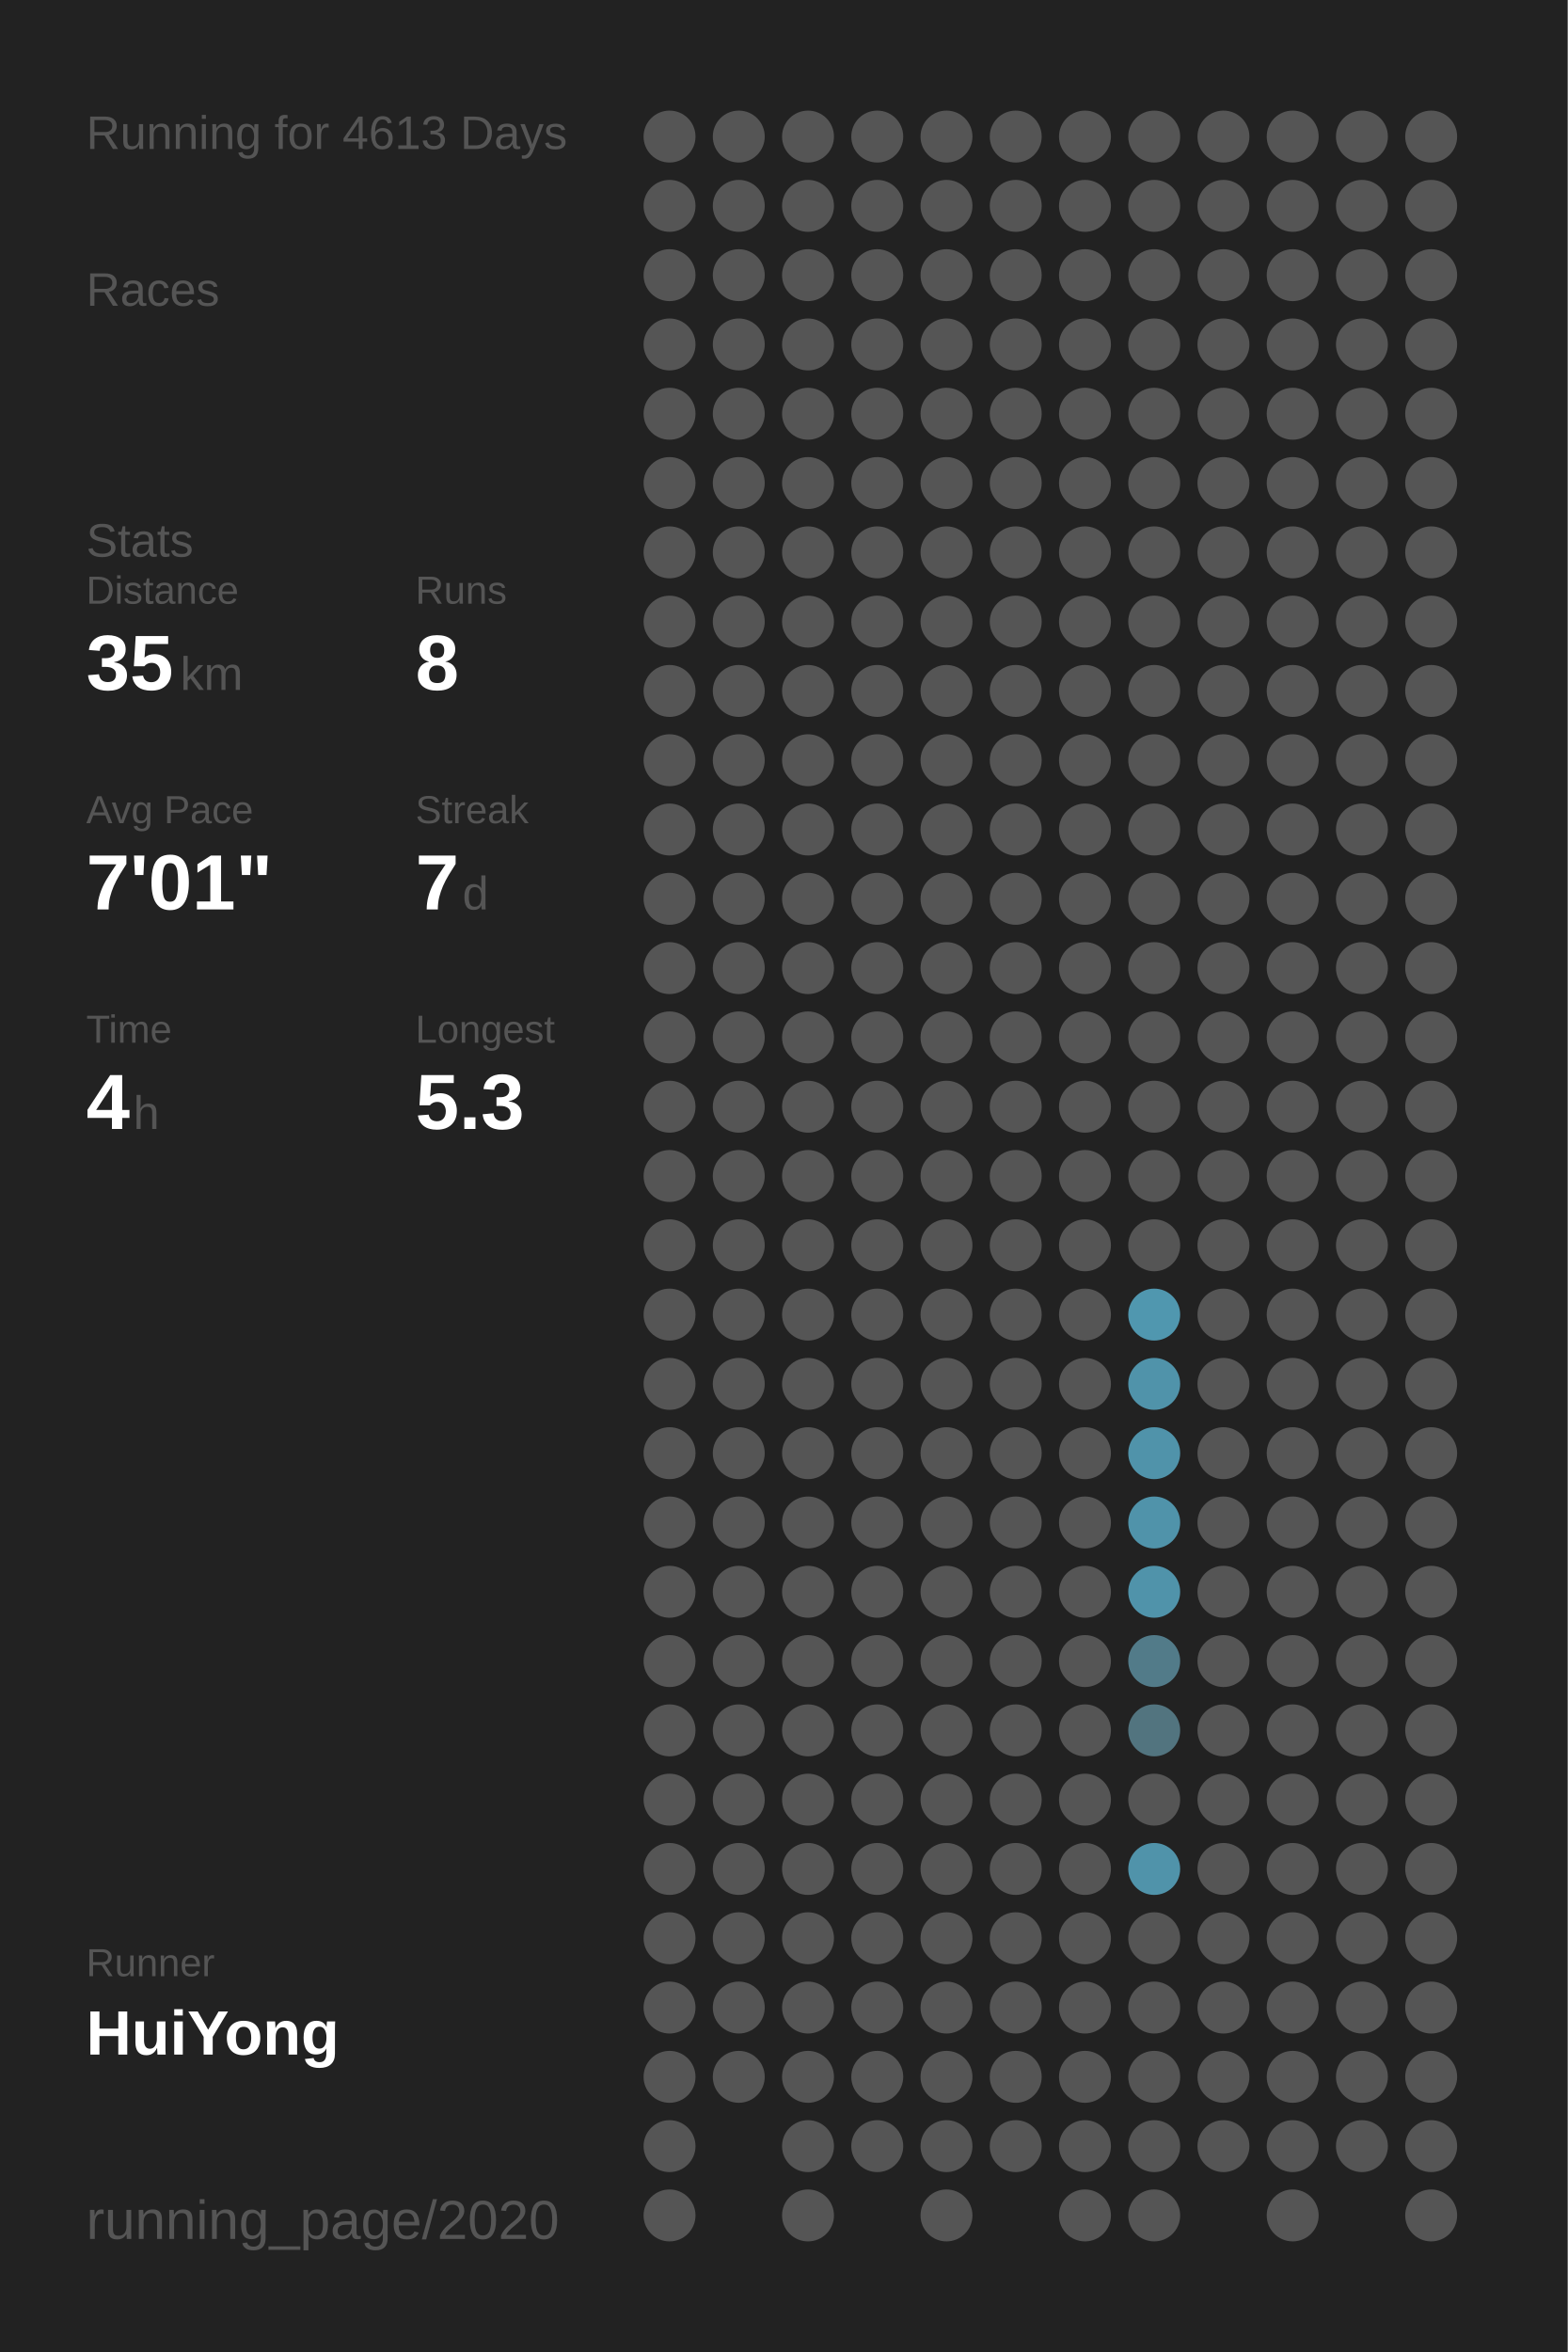
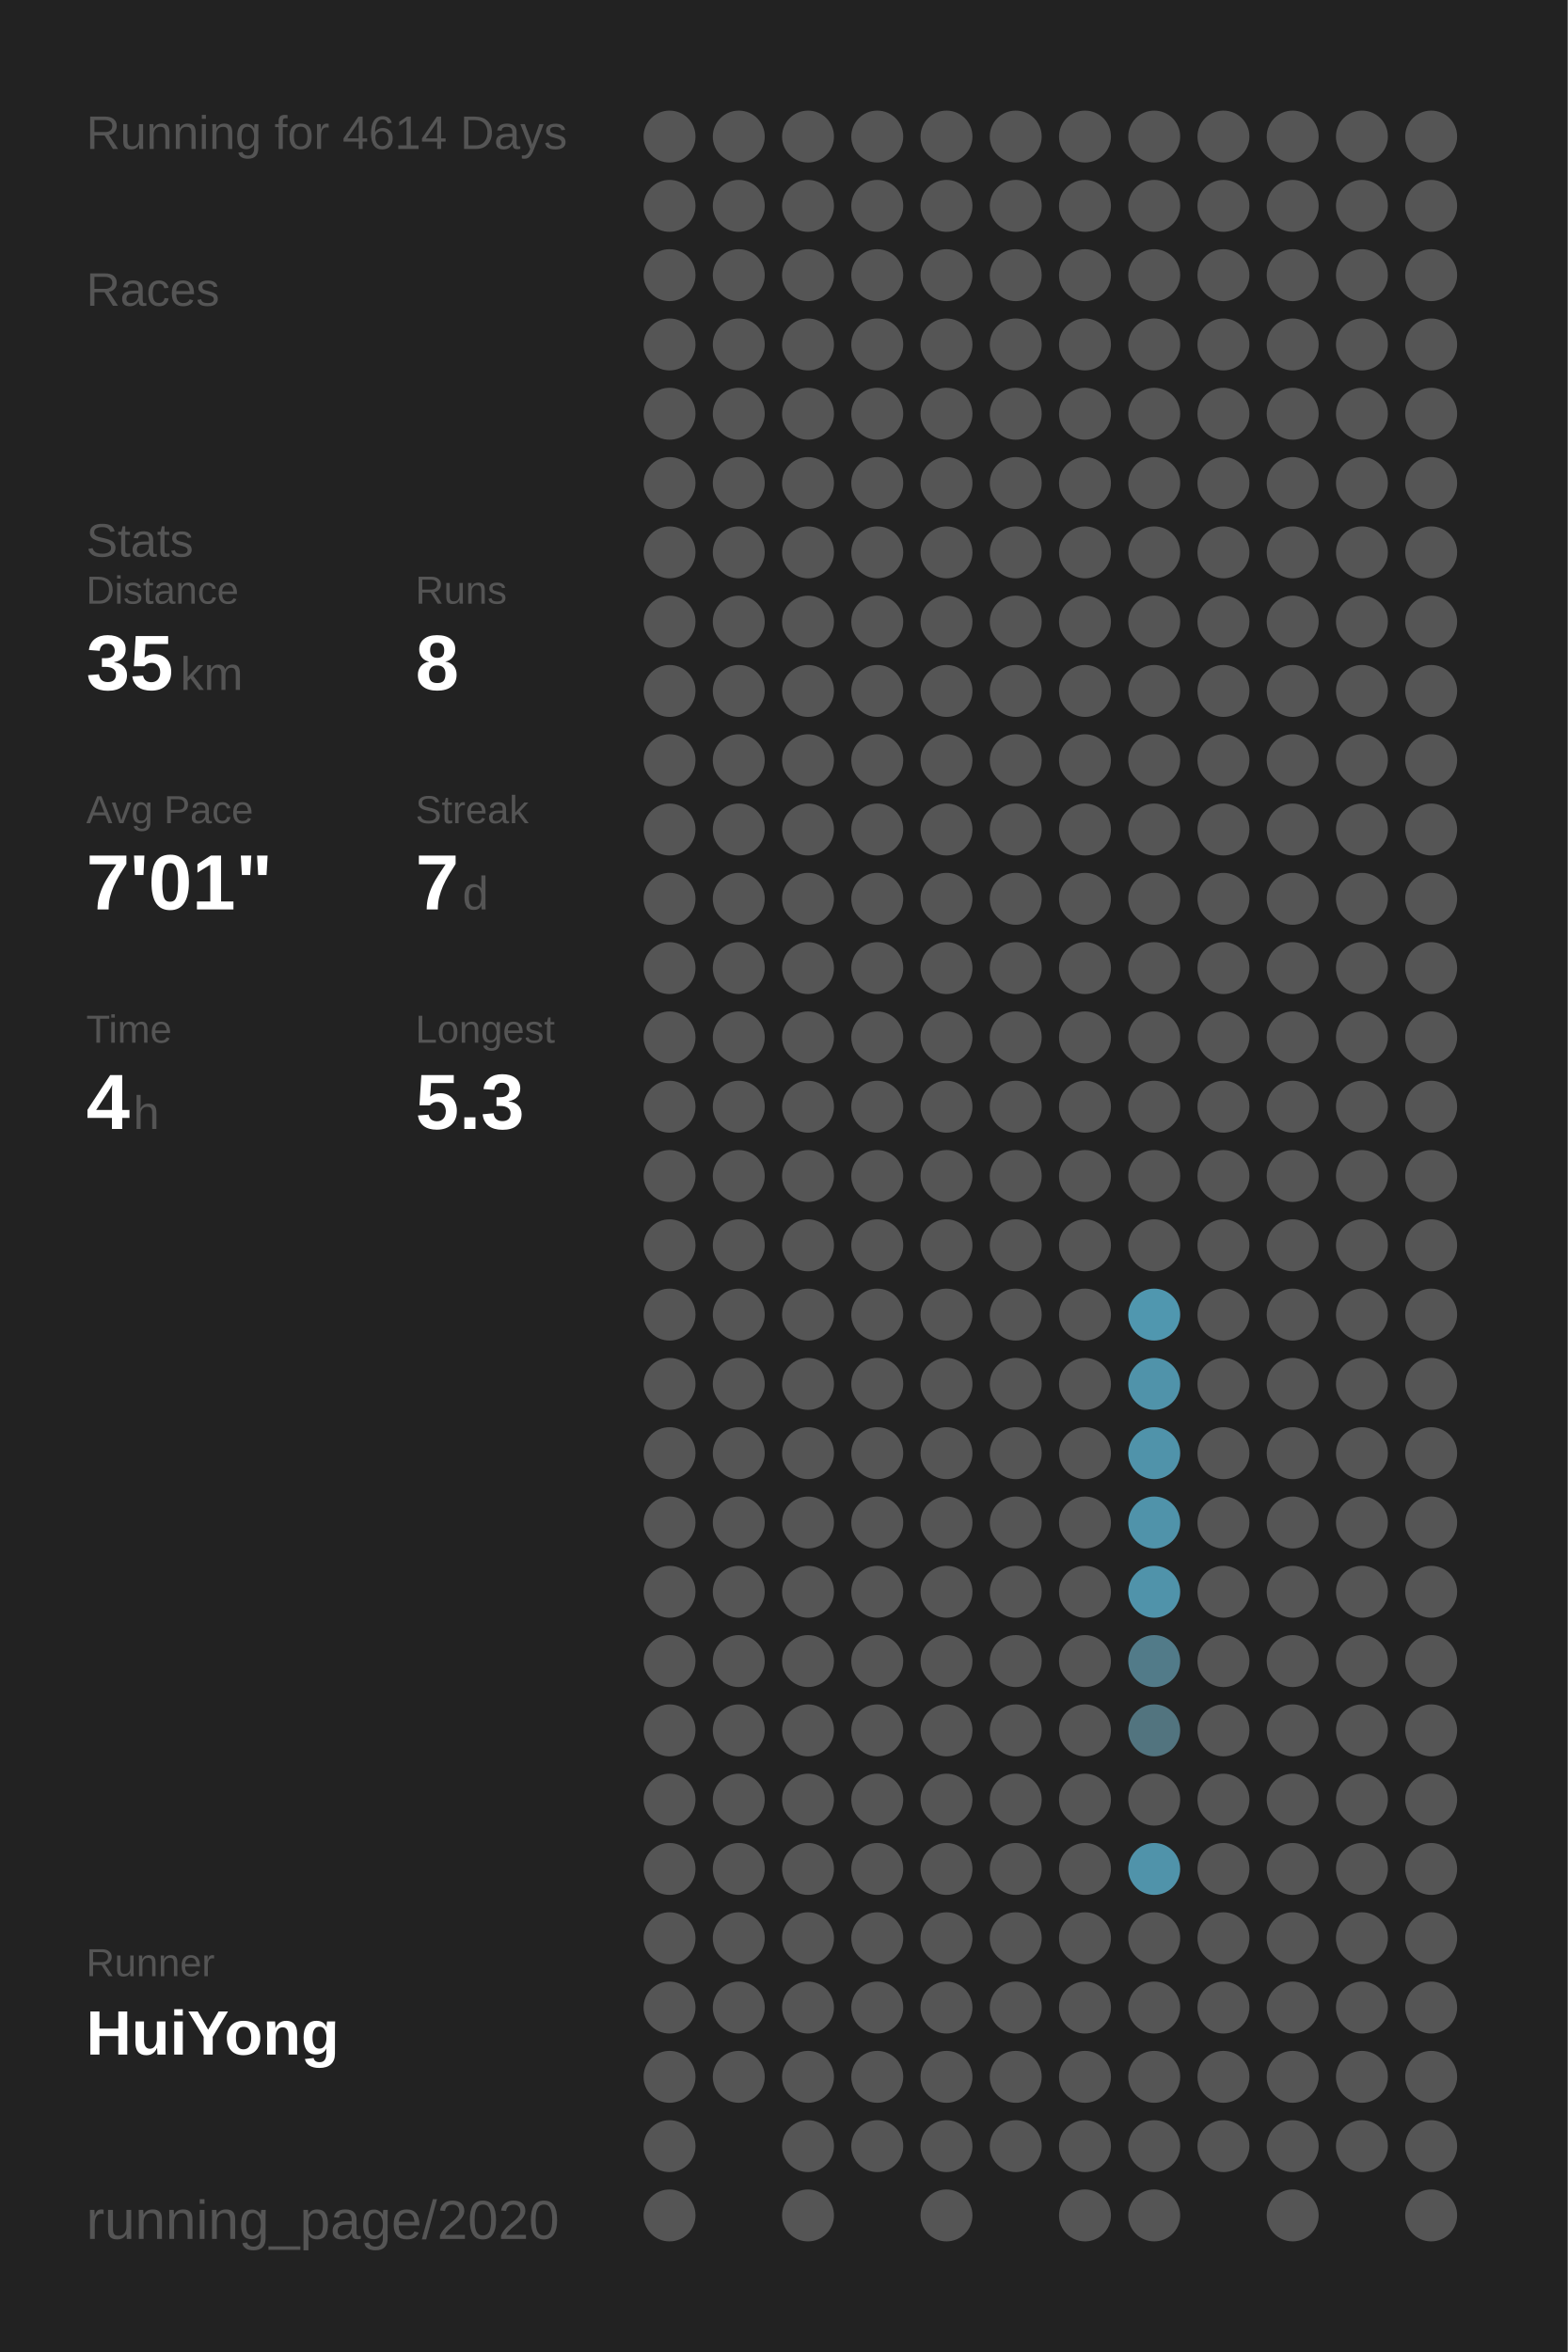
<svg xmlns="http://www.w3.org/2000/svg" baseProfile="full" height="300mm" version="1.1" viewBox="0,0,200,300" width="200mm">
  <defs />
  <rect fill="#222222" height="300" width="200" x="0" y="0" />
-   <text fill="#555555" style="font-size:6px; font-family:Arial;" x="11" y="19">Running for 4613 Days</text>
+   <text fill="#555555" style="font-size:6px; font-family:Arial;" x="11" y="19">Running for 4614 Days</text>
  <text fill="#555555" style="font-size:6px; font-family:Arial;" x="11" y="39">Races</text>
  <text fill="#555555" style="font-size:6px; font-family:Arial;" x="11" y="71">Stats</text>
  <text fill="#555555" style="font-size:5px; font-family:Arial;" x="11" y="77">Distance</text>
  <text fill="#FFFFFF" style="font-size:10px; font-family:Arial; font-weight:bold;" x="11" y="88">35</text>
  <text fill="#555555" style="font-size:6px; font-family:Arial;" x="23" y="88">km</text>
  <text fill="#555555" style="font-size:5px; font-family:Arial;" x="53" y="77">Runs</text>
  <text fill="#FFFFFF" style="font-size:10px; font-family:Arial; font-weight:bold;" x="53" y="88">8</text>
  <text fill="#555555" style="font-size:5px; font-family:Arial;" x="11" y="105">Avg Pace</text>
  <text fill="#FFFFFF" style="font-size:10px; font-family:Arial; font-weight:bold;" x="11" y="116">7'01"</text>
  <text fill="#555555" style="font-size:5px; font-family:Arial;" x="53" y="105">Streak</text>
  <text fill="#FFFFFF" style="font-size:10px; font-family:Arial; font-weight:bold;" x="53" y="116">7</text>
  <text fill="#555555" style="font-size:6px; font-family:Arial;" x="59" y="116">d</text>
  <text fill="#555555" style="font-size:5px; font-family:Arial;" x="11" y="133">Time</text>
  <text fill="#FFFFFF" style="font-size:10px; font-family:Arial; font-weight:bold;" x="11" y="144">4</text>
  <text fill="#555555" style="font-size:6px; font-family:Arial;" x="17" y="144">h</text>
  <text fill="#555555" style="font-size:5px; font-family:Arial;" x="53" y="133">Longest</text>
  <text fill="#FFFFFF" style="font-size:10px; font-family:Arial; font-weight:bold;" x="53" y="144">5.3</text>
  <text fill="#555555" style="font-size:5px; font-family:Arial;" x="11" y="252.065">Runner</text>
  <text fill="#FFFFFF" style="font-size:8px; font-family:Arial; font-weight:bold;" x="11" y="262.065">HuiYong</text>
  <text fill="#555555" style="font-size:7px; font-family:Arial;" x="11" y="285.581">running_page/2020</text>
  <circle cx="85.417" cy="17.419" fill="#555555" r="3.312" />
  <circle cx="85.417" cy="26.258" fill="#555555" r="3.312" />
  <circle cx="85.417" cy="35.097" fill="#555555" r="3.312" />
  <circle cx="85.417" cy="43.935" fill="#555555" r="3.312" />
  <circle cx="85.417" cy="52.774" fill="#555555" r="3.312" />
  <circle cx="85.417" cy="61.613" fill="#555555" r="3.312" />
  <circle cx="85.417" cy="70.452" fill="#555555" r="3.312" />
  <circle cx="85.417" cy="79.29" fill="#555555" r="3.312" />
  <circle cx="85.417" cy="88.129" fill="#555555" r="3.312" />
  <circle cx="85.417" cy="96.968" fill="#555555" r="3.312" />
  <circle cx="85.417" cy="105.806" fill="#555555" r="3.312" />
  <circle cx="85.417" cy="114.645" fill="#555555" r="3.312" />
  <circle cx="85.417" cy="123.484" fill="#555555" r="3.312" />
  <circle cx="85.417" cy="132.323" fill="#555555" r="3.312" />
  <circle cx="85.417" cy="141.161" fill="#555555" r="3.312" />
  <circle cx="85.417" cy="150" fill="#555555" r="3.312" />
  <circle cx="85.417" cy="158.839" fill="#555555" r="3.312" />
  <circle cx="85.417" cy="167.677" fill="#555555" r="3.312" />
  <circle cx="85.417" cy="176.516" fill="#555555" r="3.312" />
  <circle cx="85.417" cy="185.355" fill="#555555" r="3.312" />
  <circle cx="85.417" cy="194.194" fill="#555555" r="3.312" />
  <circle cx="85.417" cy="203.032" fill="#555555" r="3.312" />
  <circle cx="85.417" cy="211.871" fill="#555555" r="3.312" />
  <circle cx="85.417" cy="220.71" fill="#555555" r="3.312" />
  <circle cx="85.417" cy="229.548" fill="#555555" r="3.312" />
  <circle cx="85.417" cy="238.387" fill="#555555" r="3.312" />
  <circle cx="85.417" cy="247.226" fill="#555555" r="3.312" />
  <circle cx="85.417" cy="256.065" fill="#555555" r="3.312" />
  <circle cx="85.417" cy="264.903" fill="#555555" r="3.312" />
  <circle cx="85.417" cy="273.742" fill="#555555" r="3.312" />
  <circle cx="85.417" cy="282.581" fill="#555555" r="3.312" />
  <circle cx="94.25" cy="17.419" fill="#555555" r="3.312" />
  <circle cx="94.25" cy="26.258" fill="#555555" r="3.312" />
  <circle cx="94.25" cy="35.097" fill="#555555" r="3.312" />
  <circle cx="94.25" cy="43.935" fill="#555555" r="3.312" />
  <circle cx="94.25" cy="52.774" fill="#555555" r="3.312" />
  <circle cx="94.25" cy="61.613" fill="#555555" r="3.312" />
  <circle cx="94.25" cy="70.452" fill="#555555" r="3.312" />
  <circle cx="94.25" cy="79.29" fill="#555555" r="3.312" />
  <circle cx="94.25" cy="88.129" fill="#555555" r="3.312" />
  <circle cx="94.25" cy="96.968" fill="#555555" r="3.312" />
  <circle cx="94.25" cy="105.806" fill="#555555" r="3.312" />
  <circle cx="94.25" cy="114.645" fill="#555555" r="3.312" />
  <circle cx="94.25" cy="123.484" fill="#555555" r="3.312" />
  <circle cx="94.25" cy="132.323" fill="#555555" r="3.312" />
  <circle cx="94.25" cy="141.161" fill="#555555" r="3.312" />
  <circle cx="94.25" cy="150" fill="#555555" r="3.312" />
  <circle cx="94.25" cy="158.839" fill="#555555" r="3.312" />
  <circle cx="94.25" cy="167.677" fill="#555555" r="3.312" />
  <circle cx="94.25" cy="176.516" fill="#555555" r="3.312" />
  <circle cx="94.25" cy="185.355" fill="#555555" r="3.312" />
  <circle cx="94.25" cy="194.194" fill="#555555" r="3.312" />
  <circle cx="94.25" cy="203.032" fill="#555555" r="3.312" />
  <circle cx="94.25" cy="211.871" fill="#555555" r="3.312" />
  <circle cx="94.25" cy="220.71" fill="#555555" r="3.312" />
  <circle cx="94.25" cy="229.548" fill="#555555" r="3.312" />
  <circle cx="94.25" cy="238.387" fill="#555555" r="3.312" />
  <circle cx="94.25" cy="247.226" fill="#555555" r="3.312" />
  <circle cx="94.25" cy="256.065" fill="#555555" r="3.312" />
  <circle cx="94.25" cy="264.903" fill="#555555" r="3.312" />
  <circle cx="103.083" cy="17.419" fill="#555555" r="3.312" />
  <circle cx="103.083" cy="26.258" fill="#555555" r="3.312" />
  <circle cx="103.083" cy="35.097" fill="#555555" r="3.312" />
  <circle cx="103.083" cy="43.935" fill="#555555" r="3.312" />
  <circle cx="103.083" cy="52.774" fill="#555555" r="3.312" />
  <circle cx="103.083" cy="61.613" fill="#555555" r="3.312" />
  <circle cx="103.083" cy="70.452" fill="#555555" r="3.312" />
  <circle cx="103.083" cy="79.29" fill="#555555" r="3.312" />
  <circle cx="103.083" cy="88.129" fill="#555555" r="3.312" />
  <circle cx="103.083" cy="96.968" fill="#555555" r="3.312" />
  <circle cx="103.083" cy="105.806" fill="#555555" r="3.312" />
  <circle cx="103.083" cy="114.645" fill="#555555" r="3.312" />
  <circle cx="103.083" cy="123.484" fill="#555555" r="3.312" />
  <circle cx="103.083" cy="132.323" fill="#555555" r="3.312" />
  <circle cx="103.083" cy="141.161" fill="#555555" r="3.312" />
  <circle cx="103.083" cy="150" fill="#555555" r="3.312" />
  <circle cx="103.083" cy="158.839" fill="#555555" r="3.312" />
  <circle cx="103.083" cy="167.677" fill="#555555" r="3.312" />
  <circle cx="103.083" cy="176.516" fill="#555555" r="3.312" />
  <circle cx="103.083" cy="185.355" fill="#555555" r="3.312" />
  <circle cx="103.083" cy="194.194" fill="#555555" r="3.312" />
  <circle cx="103.083" cy="203.032" fill="#555555" r="3.312" />
  <circle cx="103.083" cy="211.871" fill="#555555" r="3.312" />
  <circle cx="103.083" cy="220.71" fill="#555555" r="3.312" />
  <circle cx="103.083" cy="229.548" fill="#555555" r="3.312" />
  <circle cx="103.083" cy="238.387" fill="#555555" r="3.312" />
  <circle cx="103.083" cy="247.226" fill="#555555" r="3.312" />
  <circle cx="103.083" cy="256.065" fill="#555555" r="3.312" />
  <circle cx="103.083" cy="264.903" fill="#555555" r="3.312" />
  <circle cx="103.083" cy="273.742" fill="#555555" r="3.312" />
  <circle cx="103.083" cy="282.581" fill="#555555" r="3.312" />
  <circle cx="111.917" cy="17.419" fill="#555555" r="3.312" />
  <circle cx="111.917" cy="26.258" fill="#555555" r="3.312" />
  <circle cx="111.917" cy="35.097" fill="#555555" r="3.312" />
  <circle cx="111.917" cy="43.935" fill="#555555" r="3.312" />
  <circle cx="111.917" cy="52.774" fill="#555555" r="3.312" />
  <circle cx="111.917" cy="61.613" fill="#555555" r="3.312" />
  <circle cx="111.917" cy="70.452" fill="#555555" r="3.312" />
  <circle cx="111.917" cy="79.29" fill="#555555" r="3.312" />
  <circle cx="111.917" cy="88.129" fill="#555555" r="3.312" />
  <circle cx="111.917" cy="96.968" fill="#555555" r="3.312" />
  <circle cx="111.917" cy="105.806" fill="#555555" r="3.312" />
  <circle cx="111.917" cy="114.645" fill="#555555" r="3.312" />
  <circle cx="111.917" cy="123.484" fill="#555555" r="3.312" />
  <circle cx="111.917" cy="132.323" fill="#555555" r="3.312" />
  <circle cx="111.917" cy="141.161" fill="#555555" r="3.312" />
  <circle cx="111.917" cy="150" fill="#555555" r="3.312" />
  <circle cx="111.917" cy="158.839" fill="#555555" r="3.312" />
  <circle cx="111.917" cy="167.677" fill="#555555" r="3.312" />
  <circle cx="111.917" cy="176.516" fill="#555555" r="3.312" />
  <circle cx="111.917" cy="185.355" fill="#555555" r="3.312" />
  <circle cx="111.917" cy="194.194" fill="#555555" r="3.312" />
  <circle cx="111.917" cy="203.032" fill="#555555" r="3.312" />
  <circle cx="111.917" cy="211.871" fill="#555555" r="3.312" />
  <circle cx="111.917" cy="220.71" fill="#555555" r="3.312" />
  <circle cx="111.917" cy="229.548" fill="#555555" r="3.312" />
  <circle cx="111.917" cy="238.387" fill="#555555" r="3.312" />
  <circle cx="111.917" cy="247.226" fill="#555555" r="3.312" />
  <circle cx="111.917" cy="256.065" fill="#555555" r="3.312" />
  <circle cx="111.917" cy="264.903" fill="#555555" r="3.312" />
  <circle cx="111.917" cy="273.742" fill="#555555" r="3.312" />
  <circle cx="120.75" cy="17.419" fill="#555555" r="3.312" />
  <circle cx="120.75" cy="26.258" fill="#555555" r="3.312" />
  <circle cx="120.75" cy="35.097" fill="#555555" r="3.312" />
  <circle cx="120.75" cy="43.935" fill="#555555" r="3.312" />
  <circle cx="120.75" cy="52.774" fill="#555555" r="3.312" />
  <circle cx="120.75" cy="61.613" fill="#555555" r="3.312" />
  <circle cx="120.75" cy="70.452" fill="#555555" r="3.312" />
  <circle cx="120.75" cy="79.29" fill="#555555" r="3.312" />
  <circle cx="120.75" cy="88.129" fill="#555555" r="3.312" />
  <circle cx="120.75" cy="96.968" fill="#555555" r="3.312" />
  <circle cx="120.75" cy="105.806" fill="#555555" r="3.312" />
  <circle cx="120.75" cy="114.645" fill="#555555" r="3.312" />
  <circle cx="120.75" cy="123.484" fill="#555555" r="3.312" />
  <circle cx="120.75" cy="132.323" fill="#555555" r="3.312" />
  <circle cx="120.75" cy="141.161" fill="#555555" r="3.312" />
  <circle cx="120.75" cy="150" fill="#555555" r="3.312" />
  <circle cx="120.75" cy="158.839" fill="#555555" r="3.312" />
  <circle cx="120.75" cy="167.677" fill="#555555" r="3.312" />
  <circle cx="120.75" cy="176.516" fill="#555555" r="3.312" />
  <circle cx="120.75" cy="185.355" fill="#555555" r="3.312" />
  <circle cx="120.75" cy="194.194" fill="#555555" r="3.312" />
  <circle cx="120.75" cy="203.032" fill="#555555" r="3.312" />
  <circle cx="120.75" cy="211.871" fill="#555555" r="3.312" />
  <circle cx="120.75" cy="220.71" fill="#555555" r="3.312" />
  <circle cx="120.75" cy="229.548" fill="#555555" r="3.312" />
  <circle cx="120.75" cy="238.387" fill="#555555" r="3.312" />
  <circle cx="120.75" cy="247.226" fill="#555555" r="3.312" />
  <circle cx="120.75" cy="256.065" fill="#555555" r="3.312" />
  <circle cx="120.75" cy="264.903" fill="#555555" r="3.312" />
  <circle cx="120.75" cy="273.742" fill="#555555" r="3.312" />
  <circle cx="120.75" cy="282.581" fill="#555555" r="3.312" />
  <circle cx="129.583" cy="17.419" fill="#555555" r="3.312" />
  <circle cx="129.583" cy="26.258" fill="#555555" r="3.312" />
  <circle cx="129.583" cy="35.097" fill="#555555" r="3.312" />
  <circle cx="129.583" cy="43.935" fill="#555555" r="3.312" />
  <circle cx="129.583" cy="52.774" fill="#555555" r="3.312" />
  <circle cx="129.583" cy="61.613" fill="#555555" r="3.312" />
  <circle cx="129.583" cy="70.452" fill="#555555" r="3.312" />
  <circle cx="129.583" cy="79.29" fill="#555555" r="3.312" />
  <circle cx="129.583" cy="88.129" fill="#555555" r="3.312" />
  <circle cx="129.583" cy="96.968" fill="#555555" r="3.312" />
  <circle cx="129.583" cy="105.806" fill="#555555" r="3.312" />
  <circle cx="129.583" cy="114.645" fill="#555555" r="3.312" />
  <circle cx="129.583" cy="123.484" fill="#555555" r="3.312" />
  <circle cx="129.583" cy="132.323" fill="#555555" r="3.312" />
  <circle cx="129.583" cy="141.161" fill="#555555" r="3.312" />
  <circle cx="129.583" cy="150" fill="#555555" r="3.312" />
  <circle cx="129.583" cy="158.839" fill="#555555" r="3.312" />
  <circle cx="129.583" cy="167.677" fill="#555555" r="3.312" />
  <circle cx="129.583" cy="176.516" fill="#555555" r="3.312" />
  <circle cx="129.583" cy="185.355" fill="#555555" r="3.312" />
  <circle cx="129.583" cy="194.194" fill="#555555" r="3.312" />
  <circle cx="129.583" cy="203.032" fill="#555555" r="3.312" />
  <circle cx="129.583" cy="211.871" fill="#555555" r="3.312" />
  <circle cx="129.583" cy="220.71" fill="#555555" r="3.312" />
  <circle cx="129.583" cy="229.548" fill="#555555" r="3.312" />
  <circle cx="129.583" cy="238.387" fill="#555555" r="3.312" />
  <circle cx="129.583" cy="247.226" fill="#555555" r="3.312" />
  <circle cx="129.583" cy="256.065" fill="#555555" r="3.312" />
  <circle cx="129.583" cy="264.903" fill="#555555" r="3.312" />
  <circle cx="129.583" cy="273.742" fill="#555555" r="3.312" />
  <circle cx="138.417" cy="17.419" fill="#555555" r="3.312" />
  <circle cx="138.417" cy="26.258" fill="#555555" r="3.312" />
  <circle cx="138.417" cy="35.097" fill="#555555" r="3.312" />
  <circle cx="138.417" cy="43.935" fill="#555555" r="3.312" />
  <circle cx="138.417" cy="52.774" fill="#555555" r="3.312" />
  <circle cx="138.417" cy="61.613" fill="#555555" r="3.312" />
  <circle cx="138.417" cy="70.452" fill="#555555" r="3.312" />
  <circle cx="138.417" cy="79.29" fill="#555555" r="3.312" />
  <circle cx="138.417" cy="88.129" fill="#555555" r="3.312" />
  <circle cx="138.417" cy="96.968" fill="#555555" r="3.312" />
  <circle cx="138.417" cy="105.806" fill="#555555" r="3.312" />
  <circle cx="138.417" cy="114.645" fill="#555555" r="3.312" />
  <circle cx="138.417" cy="123.484" fill="#555555" r="3.312" />
  <circle cx="138.417" cy="132.323" fill="#555555" r="3.312" />
  <circle cx="138.417" cy="141.161" fill="#555555" r="3.312" />
  <circle cx="138.417" cy="150" fill="#555555" r="3.312" />
  <circle cx="138.417" cy="158.839" fill="#555555" r="3.312" />
  <circle cx="138.417" cy="167.677" fill="#555555" r="3.312" />
  <circle cx="138.417" cy="176.516" fill="#555555" r="3.312" />
  <circle cx="138.417" cy="185.355" fill="#555555" r="3.312" />
  <circle cx="138.417" cy="194.194" fill="#555555" r="3.312" />
  <circle cx="138.417" cy="203.032" fill="#555555" r="3.312" />
  <circle cx="138.417" cy="211.871" fill="#555555" r="3.312" />
  <circle cx="138.417" cy="220.71" fill="#555555" r="3.312" />
  <circle cx="138.417" cy="229.548" fill="#555555" r="3.312" />
  <circle cx="138.417" cy="238.387" fill="#555555" r="3.312" />
  <circle cx="138.417" cy="247.226" fill="#555555" r="3.312" />
  <circle cx="138.417" cy="256.065" fill="#555555" r="3.312" />
  <circle cx="138.417" cy="264.903" fill="#555555" r="3.312" />
  <circle cx="138.417" cy="273.742" fill="#555555" r="3.312" />
  <circle cx="138.417" cy="282.581" fill="#555555" r="3.312" />
  <circle cx="147.25" cy="17.419" fill="#555555" r="3.312" />
  <circle cx="147.25" cy="26.258" fill="#555555" r="3.312" />
  <circle cx="147.25" cy="35.097" fill="#555555" r="3.312" />
  <circle cx="147.25" cy="43.935" fill="#555555" r="3.312" />
  <circle cx="147.25" cy="52.774" fill="#555555" r="3.312" />
  <circle cx="147.25" cy="61.613" fill="#555555" r="3.312" />
  <circle cx="147.25" cy="70.452" fill="#555555" r="3.312" />
  <circle cx="147.25" cy="79.29" fill="#555555" r="3.312" />
  <circle cx="147.25" cy="88.129" fill="#555555" r="3.312" />
  <circle cx="147.25" cy="96.968" fill="#555555" r="3.312" />
  <circle cx="147.25" cy="105.806" fill="#555555" r="3.312" />
  <circle cx="147.25" cy="114.645" fill="#555555" r="3.312" />
  <circle cx="147.25" cy="123.484" fill="#555555" r="3.312" />
  <circle cx="147.25" cy="132.323" fill="#555555" r="3.312" />
  <circle cx="147.25" cy="141.161" fill="#555555" r="3.312" />
  <circle cx="147.25" cy="150" fill="#555555" r="3.312" />
  <circle cx="147.25" cy="158.839" fill="#555555" r="3.312" />
  <circle cx="147.25" cy="167.677" fill="#5097af" r="3.312" />
  <circle cx="147.25" cy="176.516" fill="#5093aa" r="3.312" />
  <circle cx="147.25" cy="185.355" fill="#5093aa" r="3.312" />
  <circle cx="147.25" cy="194.194" fill="#5093aa" r="3.312" />
  <circle cx="147.25" cy="203.032" fill="#5093aa" r="3.312" />
  <circle cx="147.25" cy="211.871" fill="#527b89" r="3.312" />
  <circle cx="147.25" cy="220.71" fill="#52747f" r="3.312" />
  <circle cx="147.25" cy="229.548" fill="#555555" r="3.312" />
  <circle cx="147.25" cy="238.387" fill="#5093aa" r="3.312" />
  <circle cx="147.25" cy="247.226" fill="#555555" r="3.312" />
  <circle cx="147.25" cy="256.065" fill="#555555" r="3.312" />
  <circle cx="147.25" cy="264.903" fill="#555555" r="3.312" />
  <circle cx="147.25" cy="273.742" fill="#555555" r="3.312" />
  <circle cx="147.25" cy="282.581" fill="#555555" r="3.312" />
  <circle cx="156.083" cy="17.419" fill="#555555" r="3.312" />
  <circle cx="156.083" cy="26.258" fill="#555555" r="3.312" />
  <circle cx="156.083" cy="35.097" fill="#555555" r="3.312" />
  <circle cx="156.083" cy="43.935" fill="#555555" r="3.312" />
  <circle cx="156.083" cy="52.774" fill="#555555" r="3.312" />
  <circle cx="156.083" cy="61.613" fill="#555555" r="3.312" />
  <circle cx="156.083" cy="70.452" fill="#555555" r="3.312" />
  <circle cx="156.083" cy="79.29" fill="#555555" r="3.312" />
  <circle cx="156.083" cy="88.129" fill="#555555" r="3.312" />
  <circle cx="156.083" cy="96.968" fill="#555555" r="3.312" />
  <circle cx="156.083" cy="105.806" fill="#555555" r="3.312" />
  <circle cx="156.083" cy="114.645" fill="#555555" r="3.312" />
  <circle cx="156.083" cy="123.484" fill="#555555" r="3.312" />
  <circle cx="156.083" cy="132.323" fill="#555555" r="3.312" />
  <circle cx="156.083" cy="141.161" fill="#555555" r="3.312" />
  <circle cx="156.083" cy="150" fill="#555555" r="3.312" />
  <circle cx="156.083" cy="158.839" fill="#555555" r="3.312" />
  <circle cx="156.083" cy="167.677" fill="#555555" r="3.312" />
  <circle cx="156.083" cy="176.516" fill="#555555" r="3.312" />
  <circle cx="156.083" cy="185.355" fill="#555555" r="3.312" />
  <circle cx="156.083" cy="194.194" fill="#555555" r="3.312" />
  <circle cx="156.083" cy="203.032" fill="#555555" r="3.312" />
  <circle cx="156.083" cy="211.871" fill="#555555" r="3.312" />
  <circle cx="156.083" cy="220.71" fill="#555555" r="3.312" />
  <circle cx="156.083" cy="229.548" fill="#555555" r="3.312" />
  <circle cx="156.083" cy="238.387" fill="#555555" r="3.312" />
  <circle cx="156.083" cy="247.226" fill="#555555" r="3.312" />
  <circle cx="156.083" cy="256.065" fill="#555555" r="3.312" />
  <circle cx="156.083" cy="264.903" fill="#555555" r="3.312" />
  <circle cx="156.083" cy="273.742" fill="#555555" r="3.312" />
  <circle cx="164.917" cy="17.419" fill="#555555" r="3.312" />
  <circle cx="164.917" cy="26.258" fill="#555555" r="3.312" />
  <circle cx="164.917" cy="35.097" fill="#555555" r="3.312" />
  <circle cx="164.917" cy="43.935" fill="#555555" r="3.312" />
  <circle cx="164.917" cy="52.774" fill="#555555" r="3.312" />
  <circle cx="164.917" cy="61.613" fill="#555555" r="3.312" />
  <circle cx="164.917" cy="70.452" fill="#555555" r="3.312" />
  <circle cx="164.917" cy="79.29" fill="#555555" r="3.312" />
  <circle cx="164.917" cy="88.129" fill="#555555" r="3.312" />
  <circle cx="164.917" cy="96.968" fill="#555555" r="3.312" />
  <circle cx="164.917" cy="105.806" fill="#555555" r="3.312" />
  <circle cx="164.917" cy="114.645" fill="#555555" r="3.312" />
  <circle cx="164.917" cy="123.484" fill="#555555" r="3.312" />
  <circle cx="164.917" cy="132.323" fill="#555555" r="3.312" />
  <circle cx="164.917" cy="141.161" fill="#555555" r="3.312" />
  <circle cx="164.917" cy="150" fill="#555555" r="3.312" />
  <circle cx="164.917" cy="158.839" fill="#555555" r="3.312" />
  <circle cx="164.917" cy="167.677" fill="#555555" r="3.312" />
  <circle cx="164.917" cy="176.516" fill="#555555" r="3.312" />
  <circle cx="164.917" cy="185.355" fill="#555555" r="3.312" />
  <circle cx="164.917" cy="194.194" fill="#555555" r="3.312" />
  <circle cx="164.917" cy="203.032" fill="#555555" r="3.312" />
  <circle cx="164.917" cy="211.871" fill="#555555" r="3.312" />
  <circle cx="164.917" cy="220.71" fill="#555555" r="3.312" />
  <circle cx="164.917" cy="229.548" fill="#555555" r="3.312" />
  <circle cx="164.917" cy="238.387" fill="#555555" r="3.312" />
  <circle cx="164.917" cy="247.226" fill="#555555" r="3.312" />
  <circle cx="164.917" cy="256.065" fill="#555555" r="3.312" />
  <circle cx="164.917" cy="264.903" fill="#555555" r="3.312" />
  <circle cx="164.917" cy="273.742" fill="#555555" r="3.312" />
  <circle cx="164.917" cy="282.581" fill="#555555" r="3.312" />
  <circle cx="173.75" cy="17.419" fill="#555555" r="3.312" />
  <circle cx="173.75" cy="26.258" fill="#555555" r="3.312" />
  <circle cx="173.75" cy="35.097" fill="#555555" r="3.312" />
  <circle cx="173.75" cy="43.935" fill="#555555" r="3.312" />
  <circle cx="173.75" cy="52.774" fill="#555555" r="3.312" />
  <circle cx="173.75" cy="61.613" fill="#555555" r="3.312" />
  <circle cx="173.75" cy="70.452" fill="#555555" r="3.312" />
  <circle cx="173.75" cy="79.29" fill="#555555" r="3.312" />
  <circle cx="173.75" cy="88.129" fill="#555555" r="3.312" />
  <circle cx="173.75" cy="96.968" fill="#555555" r="3.312" />
  <circle cx="173.75" cy="105.806" fill="#555555" r="3.312" />
  <circle cx="173.75" cy="114.645" fill="#555555" r="3.312" />
  <circle cx="173.75" cy="123.484" fill="#555555" r="3.312" />
  <circle cx="173.75" cy="132.323" fill="#555555" r="3.312" />
  <circle cx="173.75" cy="141.161" fill="#555555" r="3.312" />
  <circle cx="173.75" cy="150" fill="#555555" r="3.312" />
  <circle cx="173.75" cy="158.839" fill="#555555" r="3.312" />
  <circle cx="173.75" cy="167.677" fill="#555555" r="3.312" />
  <circle cx="173.75" cy="176.516" fill="#555555" r="3.312" />
  <circle cx="173.75" cy="185.355" fill="#555555" r="3.312" />
  <circle cx="173.75" cy="194.194" fill="#555555" r="3.312" />
  <circle cx="173.75" cy="203.032" fill="#555555" r="3.312" />
  <circle cx="173.75" cy="211.871" fill="#555555" r="3.312" />
  <circle cx="173.75" cy="220.71" fill="#555555" r="3.312" />
  <circle cx="173.75" cy="229.548" fill="#555555" r="3.312" />
  <circle cx="173.75" cy="238.387" fill="#555555" r="3.312" />
  <circle cx="173.75" cy="247.226" fill="#555555" r="3.312" />
  <circle cx="173.75" cy="256.065" fill="#555555" r="3.312" />
  <circle cx="173.75" cy="264.903" fill="#555555" r="3.312" />
  <circle cx="173.75" cy="273.742" fill="#555555" r="3.312" />
  <circle cx="182.583" cy="17.419" fill="#555555" r="3.312" />
  <circle cx="182.583" cy="26.258" fill="#555555" r="3.312" />
  <circle cx="182.583" cy="35.097" fill="#555555" r="3.312" />
  <circle cx="182.583" cy="43.935" fill="#555555" r="3.312" />
  <circle cx="182.583" cy="52.774" fill="#555555" r="3.312" />
  <circle cx="182.583" cy="61.613" fill="#555555" r="3.312" />
  <circle cx="182.583" cy="70.452" fill="#555555" r="3.312" />
  <circle cx="182.583" cy="79.29" fill="#555555" r="3.312" />
  <circle cx="182.583" cy="88.129" fill="#555555" r="3.312" />
  <circle cx="182.583" cy="96.968" fill="#555555" r="3.312" />
  <circle cx="182.583" cy="105.806" fill="#555555" r="3.312" />
  <circle cx="182.583" cy="114.645" fill="#555555" r="3.312" />
  <circle cx="182.583" cy="123.484" fill="#555555" r="3.312" />
  <circle cx="182.583" cy="132.323" fill="#555555" r="3.312" />
  <circle cx="182.583" cy="141.161" fill="#555555" r="3.312" />
  <circle cx="182.583" cy="150" fill="#555555" r="3.312" />
  <circle cx="182.583" cy="158.839" fill="#555555" r="3.312" />
  <circle cx="182.583" cy="167.677" fill="#555555" r="3.312" />
  <circle cx="182.583" cy="176.516" fill="#555555" r="3.312" />
  <circle cx="182.583" cy="185.355" fill="#555555" r="3.312" />
  <circle cx="182.583" cy="194.194" fill="#555555" r="3.312" />
  <circle cx="182.583" cy="203.032" fill="#555555" r="3.312" />
  <circle cx="182.583" cy="211.871" fill="#555555" r="3.312" />
  <circle cx="182.583" cy="220.71" fill="#555555" r="3.312" />
  <circle cx="182.583" cy="229.548" fill="#555555" r="3.312" />
  <circle cx="182.583" cy="238.387" fill="#555555" r="3.312" />
  <circle cx="182.583" cy="247.226" fill="#555555" r="3.312" />
  <circle cx="182.583" cy="256.065" fill="#555555" r="3.312" />
  <circle cx="182.583" cy="264.903" fill="#555555" r="3.312" />
  <circle cx="182.583" cy="273.742" fill="#555555" r="3.312" />
  <circle cx="182.583" cy="282.581" fill="#555555" r="3.312" />
</svg>
